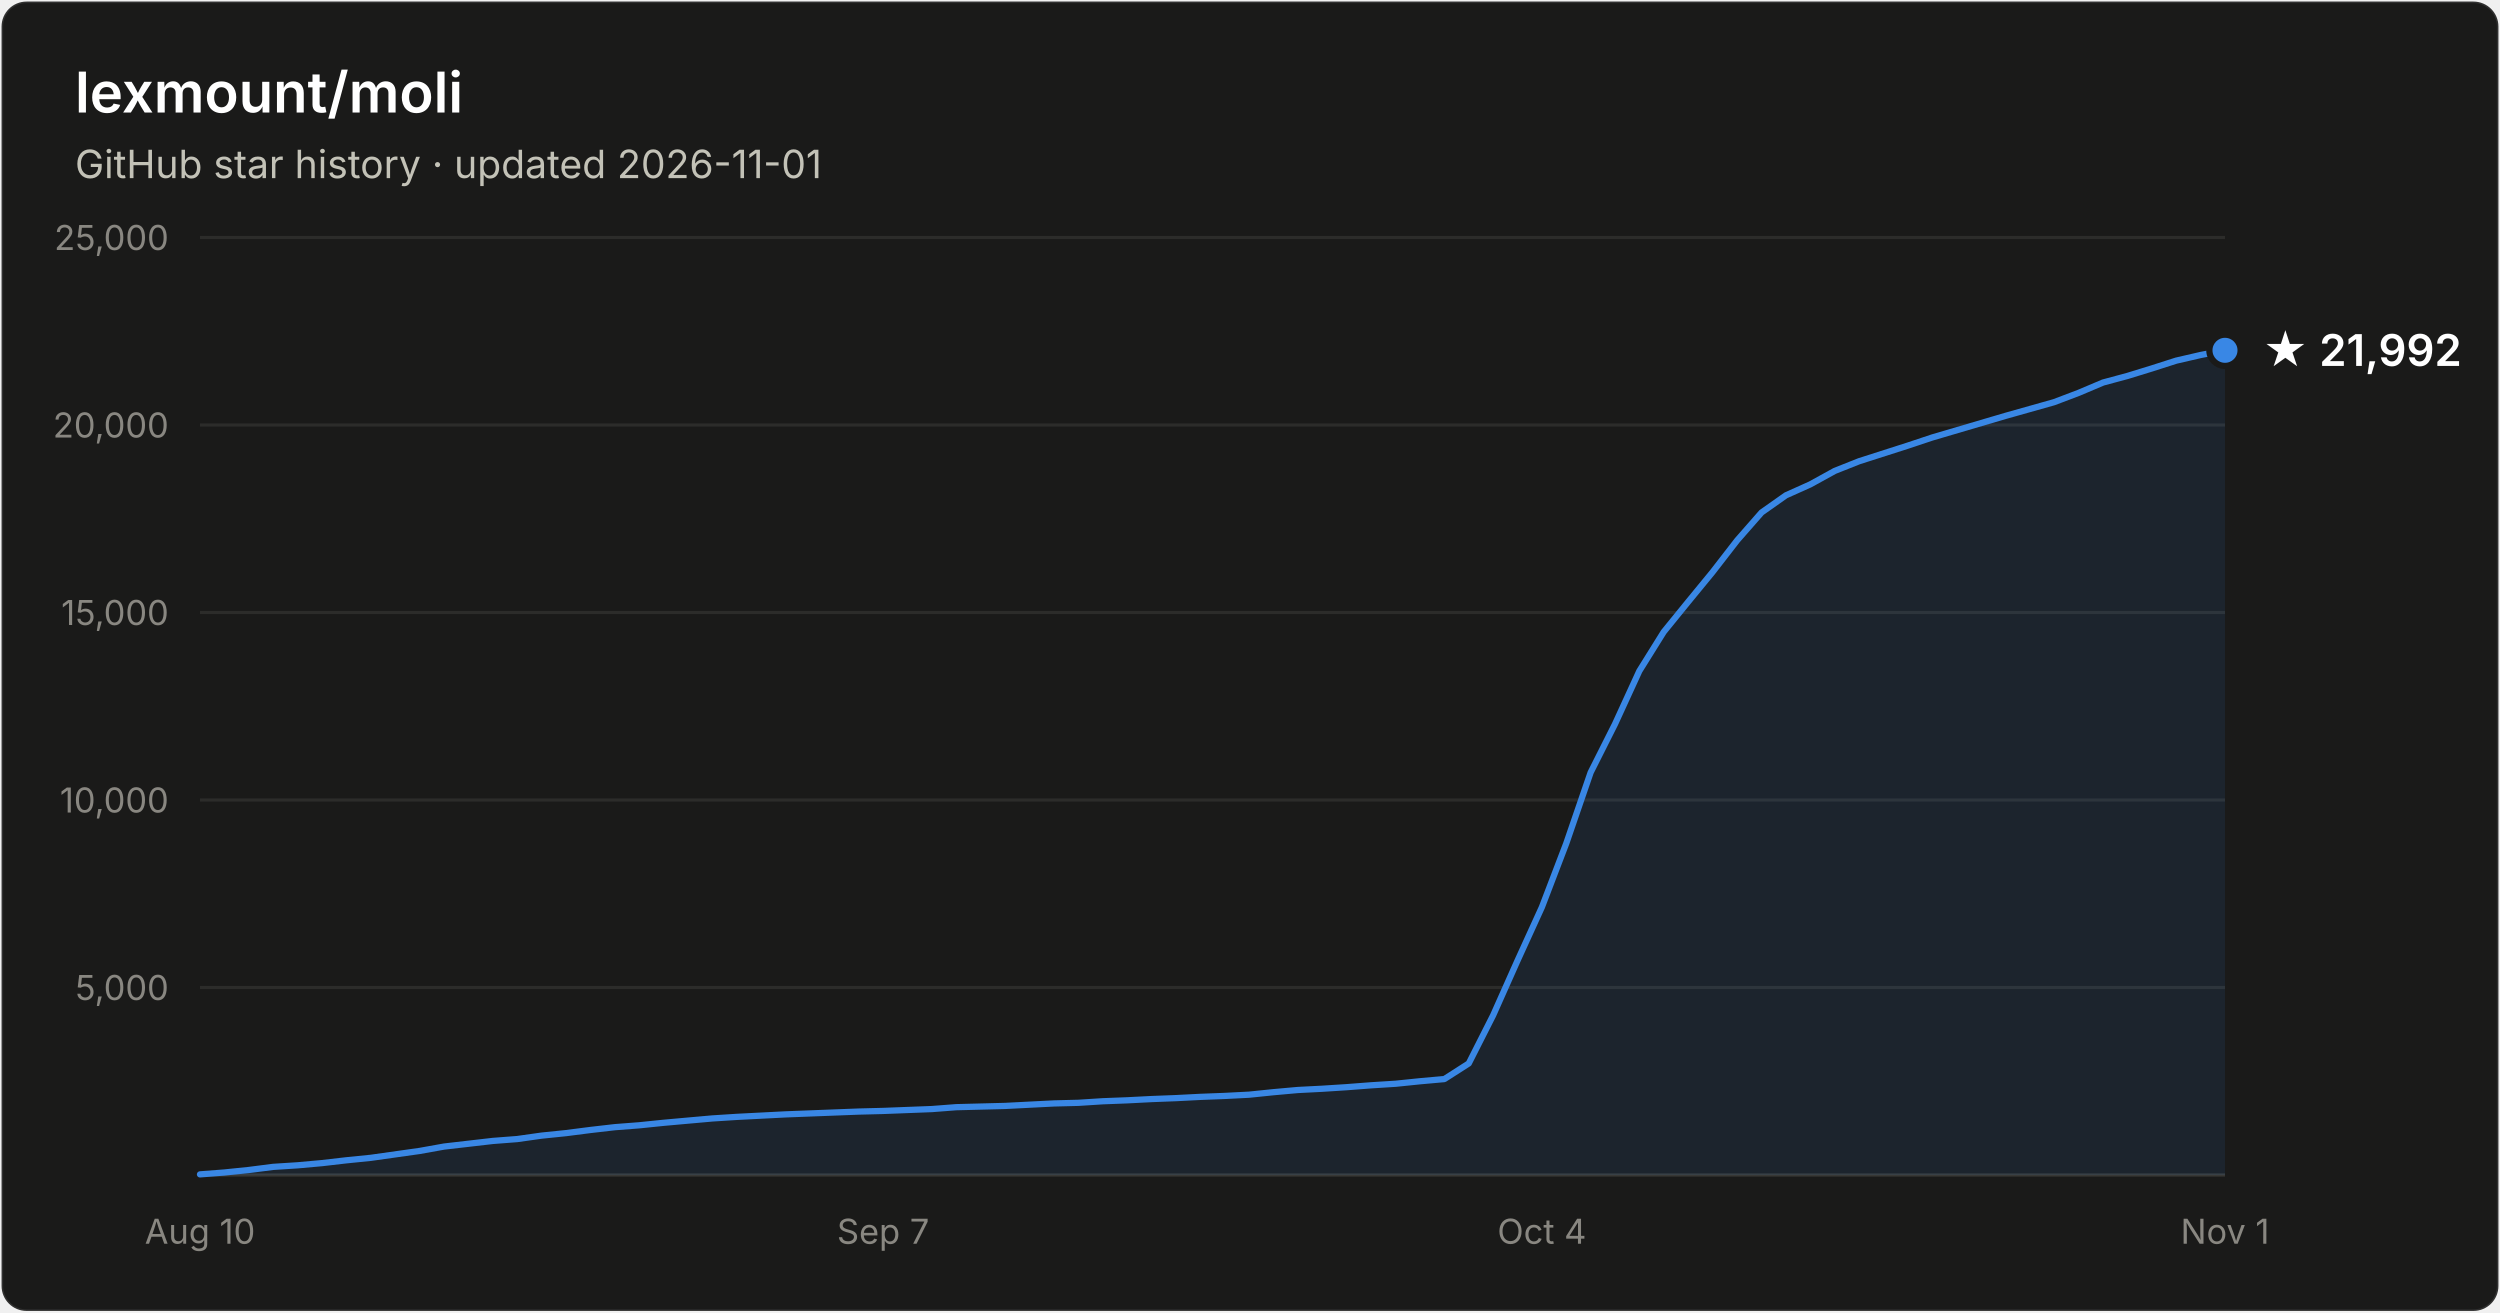
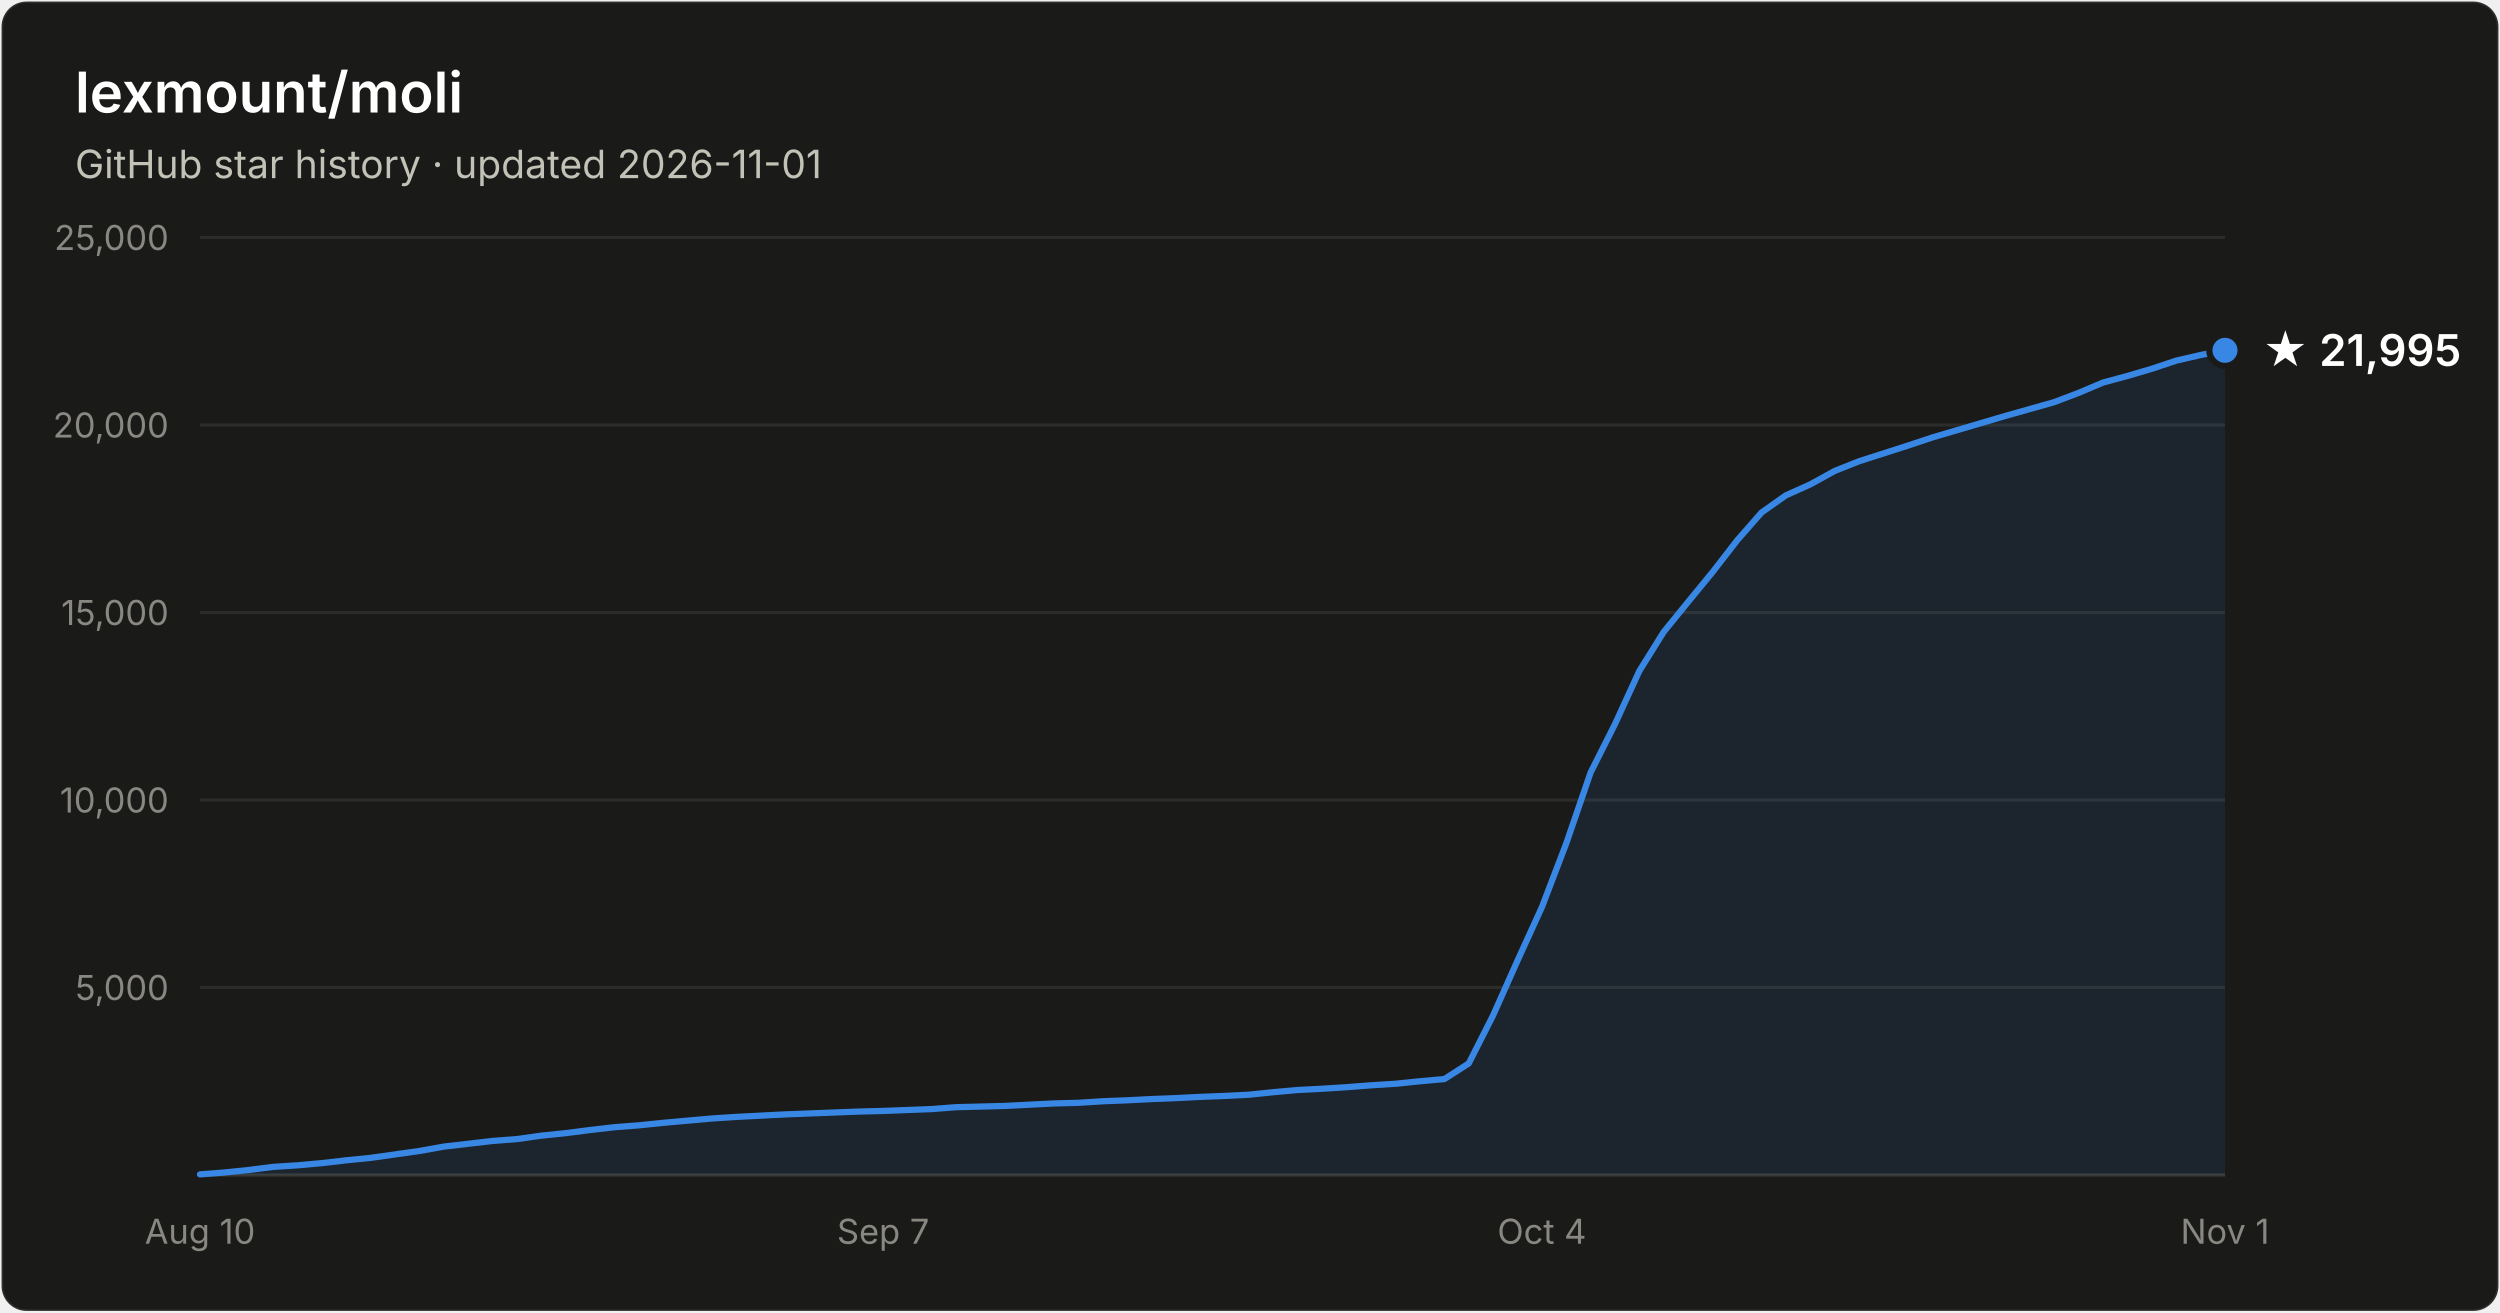
- <svg xmlns="http://www.w3.org/2000/svg" width="800" height="420" viewBox="0 0 800 420" font-family="system-ui, -apple-system, Segoe UI, sans-serif" role="img" aria-label="Star history of lexmount/moli: 21,992 stars as of 2026-11-01">
+ <svg xmlns="http://www.w3.org/2000/svg" width="800" height="420" viewBox="0 0 800 420" font-family="system-ui, -apple-system, Segoe UI, sans-serif" role="img" aria-label="Star history of lexmount/moli: 21,995 stars as of 2026-11-01">
  <rect x="0.5" y="0.5" width="799" height="419" rx="8" fill="#1a1a19" stroke="rgba(255,255,255,0.10)" />
  <text x="24" y="36" fill="#ffffff" font-size="18" font-weight="600">lexmount/moli</text>
  <text x="24" y="57" fill="#c3c2b7" font-size="12.5">GitHub star history · updated 2026-11-01</text>
  <line x1="64" y1="316.0" x2="712" y2="316.0" stroke="#2c2c2a" stroke-width="1" />
  <text x="54" y="320.0" text-anchor="end" fill="#898781" font-size="11" style="font-variant-numeric:tabular-nums">5,000</text>
  <line x1="64" y1="256.0" x2="712" y2="256.0" stroke="#2c2c2a" stroke-width="1" />
  <text x="54" y="260.0" text-anchor="end" fill="#898781" font-size="11" style="font-variant-numeric:tabular-nums">10,000</text>
  <line x1="64" y1="196.0" x2="712" y2="196.0" stroke="#2c2c2a" stroke-width="1" />
  <text x="54" y="200.0" text-anchor="end" fill="#898781" font-size="11" style="font-variant-numeric:tabular-nums">15,000</text>
  <line x1="64" y1="136.0" x2="712" y2="136.0" stroke="#2c2c2a" stroke-width="1" />
  <text x="54" y="140.0" text-anchor="end" fill="#898781" font-size="11" style="font-variant-numeric:tabular-nums">20,000</text>
  <line x1="64" y1="76.0" x2="712" y2="76.0" stroke="#2c2c2a" stroke-width="1" />
  <text x="54" y="80.0" text-anchor="end" fill="#898781" font-size="11" style="font-variant-numeric:tabular-nums">25,000</text>
  <line x1="64" y1="376" x2="712" y2="376" stroke="#383835" stroke-width="1" />
  <text x="64.0" y="398" text-anchor="middle" fill="#898781" font-size="11" style="font-variant-numeric:tabular-nums">Aug 10</text>
  <text x="282.6" y="398" text-anchor="middle" fill="#898781" font-size="11" style="font-variant-numeric:tabular-nums">Sep 7</text>
  <text x="493.4" y="398" text-anchor="middle" fill="#898781" font-size="11" style="font-variant-numeric:tabular-nums">Oct 4</text>
  <text x="712.0" y="398" text-anchor="middle" fill="#898781" font-size="11" style="font-variant-numeric:tabular-nums">Nov 1</text>
-   <path d="M64.0 375.8 L71.8 375.2 L79.6 374.4 L87.4 373.4 L95.2 372.9 L103.0 372.2 L110.8 371.3 L118.7 370.5 L126.5 369.4 L134.3 368.3 L142.1 366.9 L149.9 366.0 L157.7 365.1 L165.5 364.5 L173.3 363.4 L181.1 362.6 L188.9 361.6 L196.7 360.7 L204.5 360.1 L212.3 359.3 L220.1 358.6 L228.0 357.9 L235.8 357.4 L243.6 357.0 L251.4 356.6 L259.2 356.3 L267.0 356.0 L274.8 355.7 L282.6 355.5 L290.4 355.2 L298.2 354.9 L306.0 354.3 L313.8 354.1 L321.6 353.9 L329.4 353.5 L337.3 353.1 L345.1 352.9 L352.9 352.4 L360.7 352.1 L368.5 351.7 L376.3 351.4 L384.1 351.0 L391.9 350.7 L399.7 350.3 L407.5 349.5 L415.3 348.8 L423.1 348.4 L430.9 347.9 L438.7 347.3 L446.6 346.8 L454.4 346.0 L462.2 345.3 L470.0 340.3 L477.8 324.9 L485.6 307.4 L493.4 290.3 L501.2 269.9 L509.0 247.2 L516.8 231.7 L524.6 214.7 L532.4 202.2 L540.2 192.6 L548.0 183.1 L555.9 172.9 L563.7 164.0 L571.5 158.5 L579.3 155.0 L587.1 150.7 L594.9 147.6 L602.7 145.1 L610.5 142.6 L618.3 140.0 L626.1 137.7 L633.9 135.4 L641.7 133.1 L649.5 130.9 L657.3 128.7 L665.2 125.7 L673.0 122.4 L680.8 120.3 L688.6 117.9 L696.4 115.4 L704.2 113.6 L712.0 112.1 L712.0 376 L64.0 376 Z" fill="#3987e5" fill-opacity="0.1" />
-   <path d="M64.0 375.8 L71.8 375.2 L79.6 374.4 L87.4 373.4 L95.2 372.9 L103.0 372.2 L110.8 371.3 L118.7 370.5 L126.5 369.4 L134.3 368.3 L142.1 366.9 L149.9 366.0 L157.7 365.1 L165.5 364.5 L173.3 363.4 L181.1 362.6 L188.9 361.6 L196.7 360.7 L204.5 360.1 L212.3 359.3 L220.1 358.6 L228.0 357.9 L235.8 357.4 L243.6 357.0 L251.4 356.6 L259.2 356.3 L267.0 356.0 L274.8 355.7 L282.6 355.5 L290.4 355.2 L298.2 354.9 L306.0 354.3 L313.8 354.1 L321.6 353.9 L329.4 353.5 L337.3 353.1 L345.1 352.9 L352.9 352.4 L360.7 352.1 L368.5 351.7 L376.3 351.4 L384.1 351.0 L391.9 350.7 L399.7 350.3 L407.5 349.5 L415.3 348.8 L423.1 348.4 L430.9 347.9 L438.7 347.3 L446.6 346.8 L454.4 346.0 L462.2 345.3 L470.0 340.3 L477.8 324.9 L485.6 307.4 L493.4 290.3 L501.2 269.9 L509.0 247.2 L516.8 231.7 L524.6 214.7 L532.4 202.2 L540.2 192.6 L548.0 183.1 L555.9 172.9 L563.7 164.0 L571.5 158.5 L579.3 155.0 L587.1 150.7 L594.9 147.6 L602.7 145.1 L610.5 142.6 L618.3 140.0 L626.1 137.7 L633.9 135.4 L641.7 133.1 L649.5 130.9 L657.3 128.7 L665.2 125.7 L673.0 122.4 L680.8 120.3 L688.6 117.9 L696.4 115.4 L704.2 113.6 L712.0 112.1" fill="none" stroke="#3987e5" stroke-width="2" stroke-linejoin="round" stroke-linecap="round" />
+   <path d="M64.0 375.8 L71.8 375.2 L79.6 374.4 L87.4 373.4 L95.2 372.9 L103.0 372.2 L110.8 371.3 L118.7 370.5 L126.5 369.4 L134.3 368.3 L142.1 366.9 L149.9 366.0 L157.7 365.1 L165.5 364.5 L173.3 363.4 L181.1 362.6 L188.9 361.6 L196.7 360.7 L204.5 360.1 L212.3 359.3 L220.1 358.6 L228.0 357.9 L235.8 357.4 L243.6 357.0 L251.4 356.6 L259.2 356.3 L267.0 356.0 L274.8 355.7 L282.6 355.5 L290.4 355.2 L298.2 354.9 L306.0 354.3 L313.8 354.1 L321.6 353.9 L329.4 353.5 L337.3 353.1 L345.1 352.9 L352.9 352.4 L360.7 352.1 L368.5 351.7 L376.3 351.4 L384.1 351.0 L391.9 350.7 L399.7 350.3 L407.5 349.5 L415.3 348.8 L423.1 348.4 L430.9 347.9 L438.7 347.3 L446.6 346.8 L454.4 346.0 L462.2 345.3 L470.0 340.3 L477.8 324.9 L485.6 307.4 L493.4 290.3 L501.2 269.9 L509.0 247.2 L516.8 231.7 L524.6 214.7 L532.4 202.2 L540.2 192.6 L548.0 183.1 L555.9 172.9 L563.7 164.0 L571.5 158.5 L579.3 155.0 L587.1 150.7 L594.9 147.6 L602.7 145.1 L610.5 142.6 L618.3 140.0 L626.1 137.7 L633.9 135.4 L641.7 133.1 L649.5 130.9 L657.3 128.7 L665.2 125.7 L673.0 122.4 L680.8 120.3 L688.6 118.0 L696.4 115.4 L704.2 113.6 L712.0 112.1 L712.0 376 L64.0 376 Z" fill="#3987e5" fill-opacity="0.1" />
+   <path d="M64.0 375.8 L71.8 375.2 L79.6 374.4 L87.4 373.4 L95.2 372.9 L103.0 372.2 L110.8 371.3 L118.7 370.5 L126.5 369.4 L134.3 368.3 L142.1 366.9 L149.9 366.0 L157.7 365.1 L165.5 364.5 L173.3 363.4 L181.1 362.6 L188.9 361.6 L196.7 360.7 L204.5 360.1 L212.3 359.3 L220.1 358.6 L228.0 357.9 L235.8 357.4 L243.6 357.0 L251.4 356.6 L259.2 356.3 L267.0 356.0 L274.8 355.7 L282.6 355.5 L290.4 355.2 L298.2 354.9 L306.0 354.3 L313.8 354.1 L321.6 353.9 L329.4 353.5 L337.3 353.1 L345.1 352.9 L352.9 352.4 L360.7 352.1 L368.5 351.7 L376.3 351.4 L384.1 351.0 L391.9 350.7 L399.7 350.3 L407.5 349.5 L415.3 348.8 L423.1 348.4 L430.9 347.9 L438.7 347.3 L446.6 346.8 L454.4 346.0 L462.2 345.3 L470.0 340.3 L477.8 324.9 L485.6 307.4 L493.4 290.3 L501.2 269.9 L509.0 247.2 L516.8 231.7 L524.6 214.7 L532.4 202.2 L540.2 192.6 L548.0 183.1 L555.9 172.9 L563.7 164.0 L571.5 158.5 L579.3 155.0 L587.1 150.7 L594.9 147.6 L602.7 145.1 L610.5 142.6 L618.3 140.0 L626.1 137.7 L633.9 135.4 L641.7 133.1 L649.5 130.9 L657.3 128.7 L665.2 125.7 L673.0 122.4 L680.8 120.3 L688.6 118.0 L696.4 115.4 L704.2 113.6 L712.0 112.1" fill="none" stroke="#3987e5" stroke-width="2" stroke-linejoin="round" stroke-linecap="round" />
  <circle cx="712.0" cy="112.1" r="5" fill="#3987e5" stroke="#1a1a19" stroke-width="2" />
-   <text x="724.0" y="117.1" fill="#ffffff" font-size="14" font-weight="600">★ 21,992</text>
+   <text x="724.0" y="117.1" fill="#ffffff" font-size="14" font-weight="600">★ 21,995</text>
</svg>
